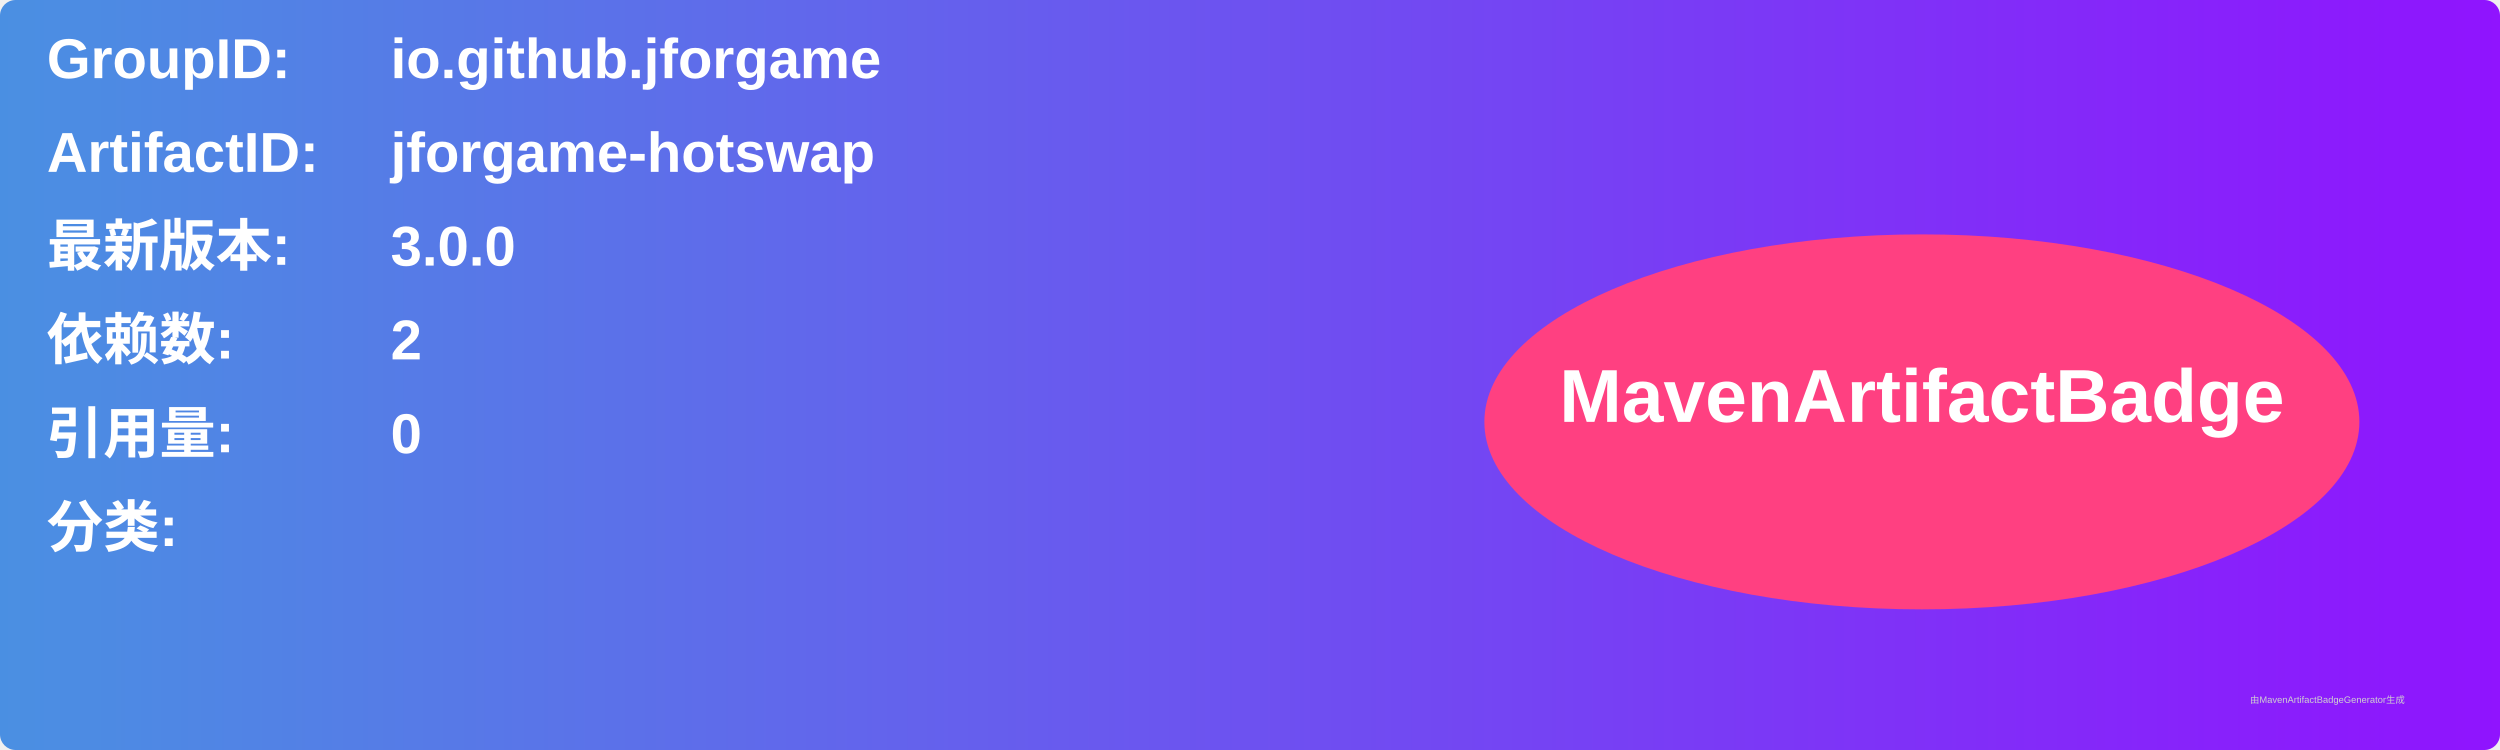
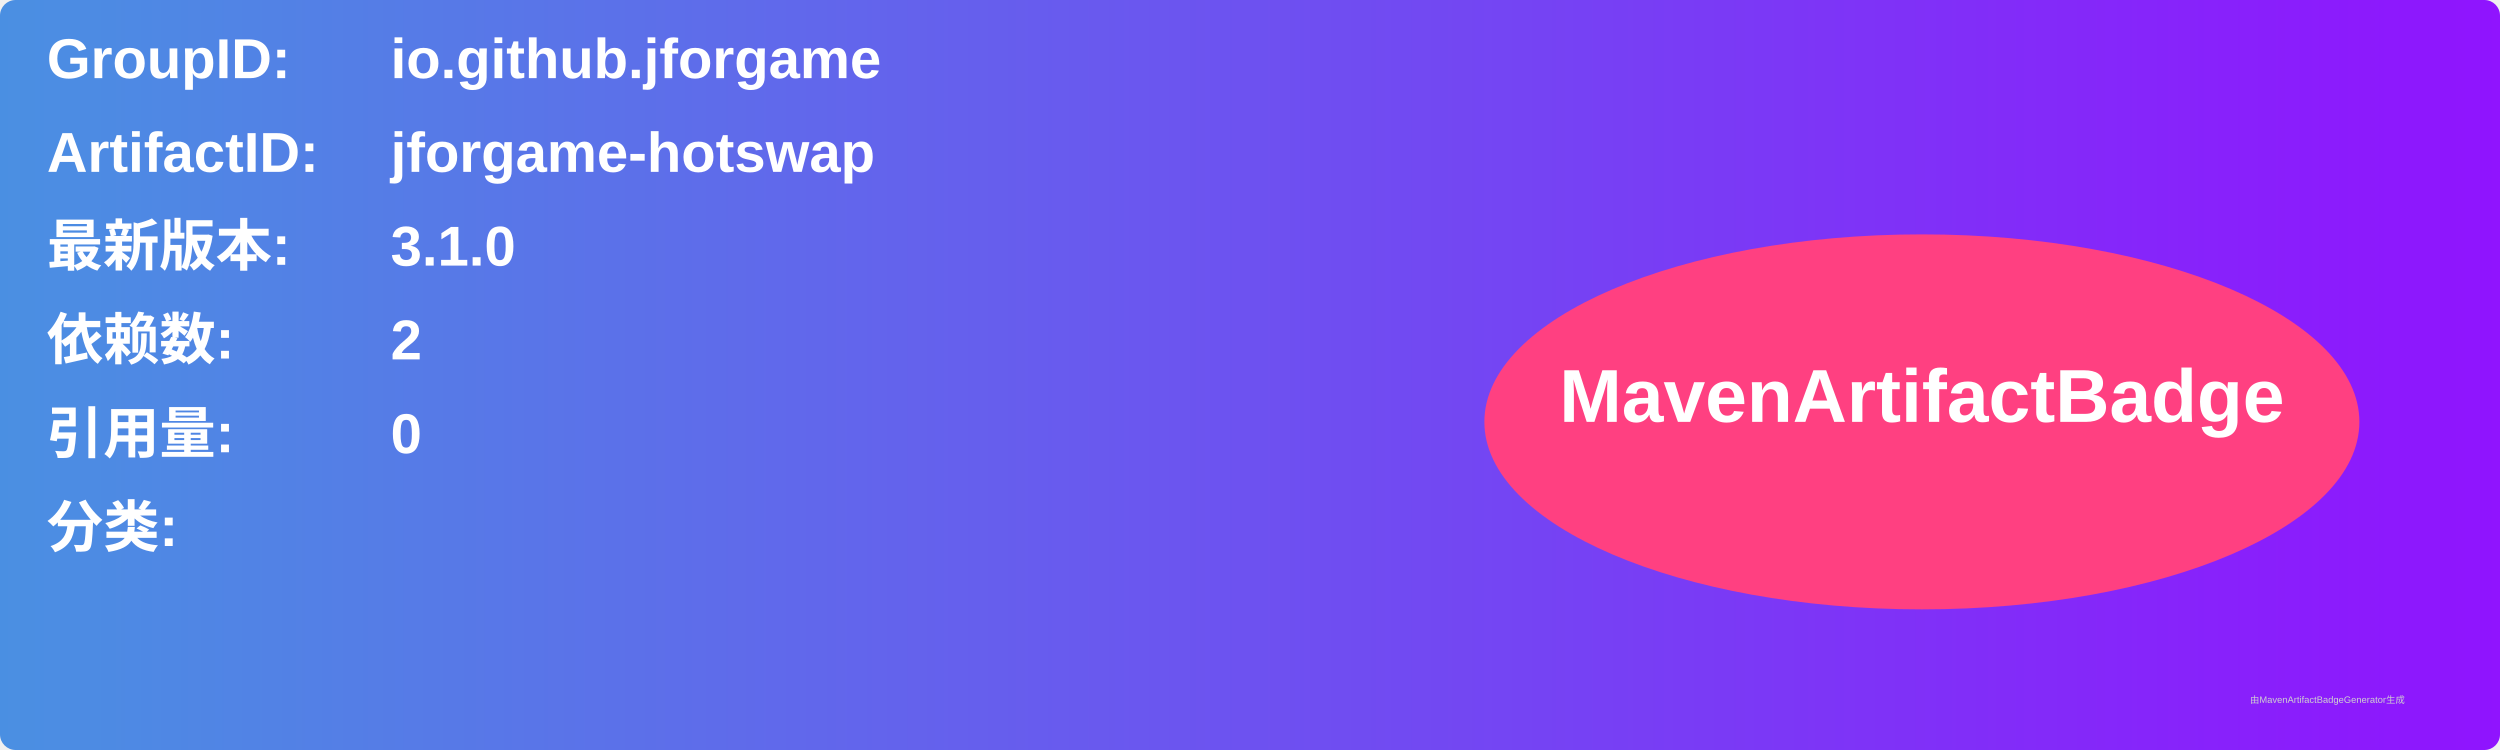
<svg xmlns="http://www.w3.org/2000/svg" width="800" height="240" viewBox="0 0 800 240">
  <linearGradient id="grad" x1="0%" y1="0%" x2="100%" y2="0%">
    <stop offset="0%" stop-color="#4a90e2" />
    <stop offset="100%" stop-color="#9013fe" />
  </linearGradient>
  <rect width="100%" height="100%" rx="5" ry="5" fill="url(#grad)" />
  <g transform="translate(15, 15)">
    <text x="0" y="10" font-family="Arial" font-size="18" fill="white" font-weight="bold" width="260">GroupID:</text>
    <text x="110" y="10" font-family="Arial" font-size="18" fill="white" font-weight="bold" width="460">io.github.jforgame</text>
    <text x="0" y="40" font-family="Arial" font-size="18" fill="white" font-weight="bold" width="260">ArtifactID:</text>
    <text x="110" y="40" font-family="Arial" font-size="18" fill="white" font-weight="bold" width="460">jforgame-hotswap</text>
    <text x="0" y="70" font-family="Arial" font-size="18" fill="white" font-weight="bold">最新版本:</text>
    <text x="110" y="70" font-family="Arial" font-size="18" fill="white" font-weight="bold">
-       <tspan font-weight="bold">3.0.0</tspan>
+       <tspan font-weight="bold">3.1.0</tspan>
    </text>
    <text x="0" y="100" font-family="Arial" font-size="18" fill="white" font-weight="bold">依赖数: </text>
    <text x="110" y="100" font-family="Arial" font-size="18" fill="white">
      <tspan font-weight="bold">2</tspan>
    </text>
    <text x="0" y="130" font-family="Arial" font-size="18" fill="white" font-weight="bold">引用量: </text>
    <text x="110" y="130" font-family="Arial" font-size="18" fill="white">
      <tspan font-weight="bold">0</tspan>
    </text>
    <text x="0" y="160" font-family="Arial" font-size="18" fill="white" font-weight="bold">分类:</text>
    <text x="10" y="190" font-family="Arial" font-size="10" fill="white">
      <tspan font-weight="bold" />
    </text>
    <ellipse cx="600" cy="120" rx="140" ry="60" fill="#ff4081" />
    <text x="600" y="120" text-anchor="middle" font-family="Arial" font-size="24" fill="white" font-weight="bold">MavenArtifactBadge</text>
  </g>
  <text x="720" y="225" font-family="Arial" font-size="3" fill="#d0d0d0">由MavenArtifactBadgeGenerator生成</text>
</svg>
